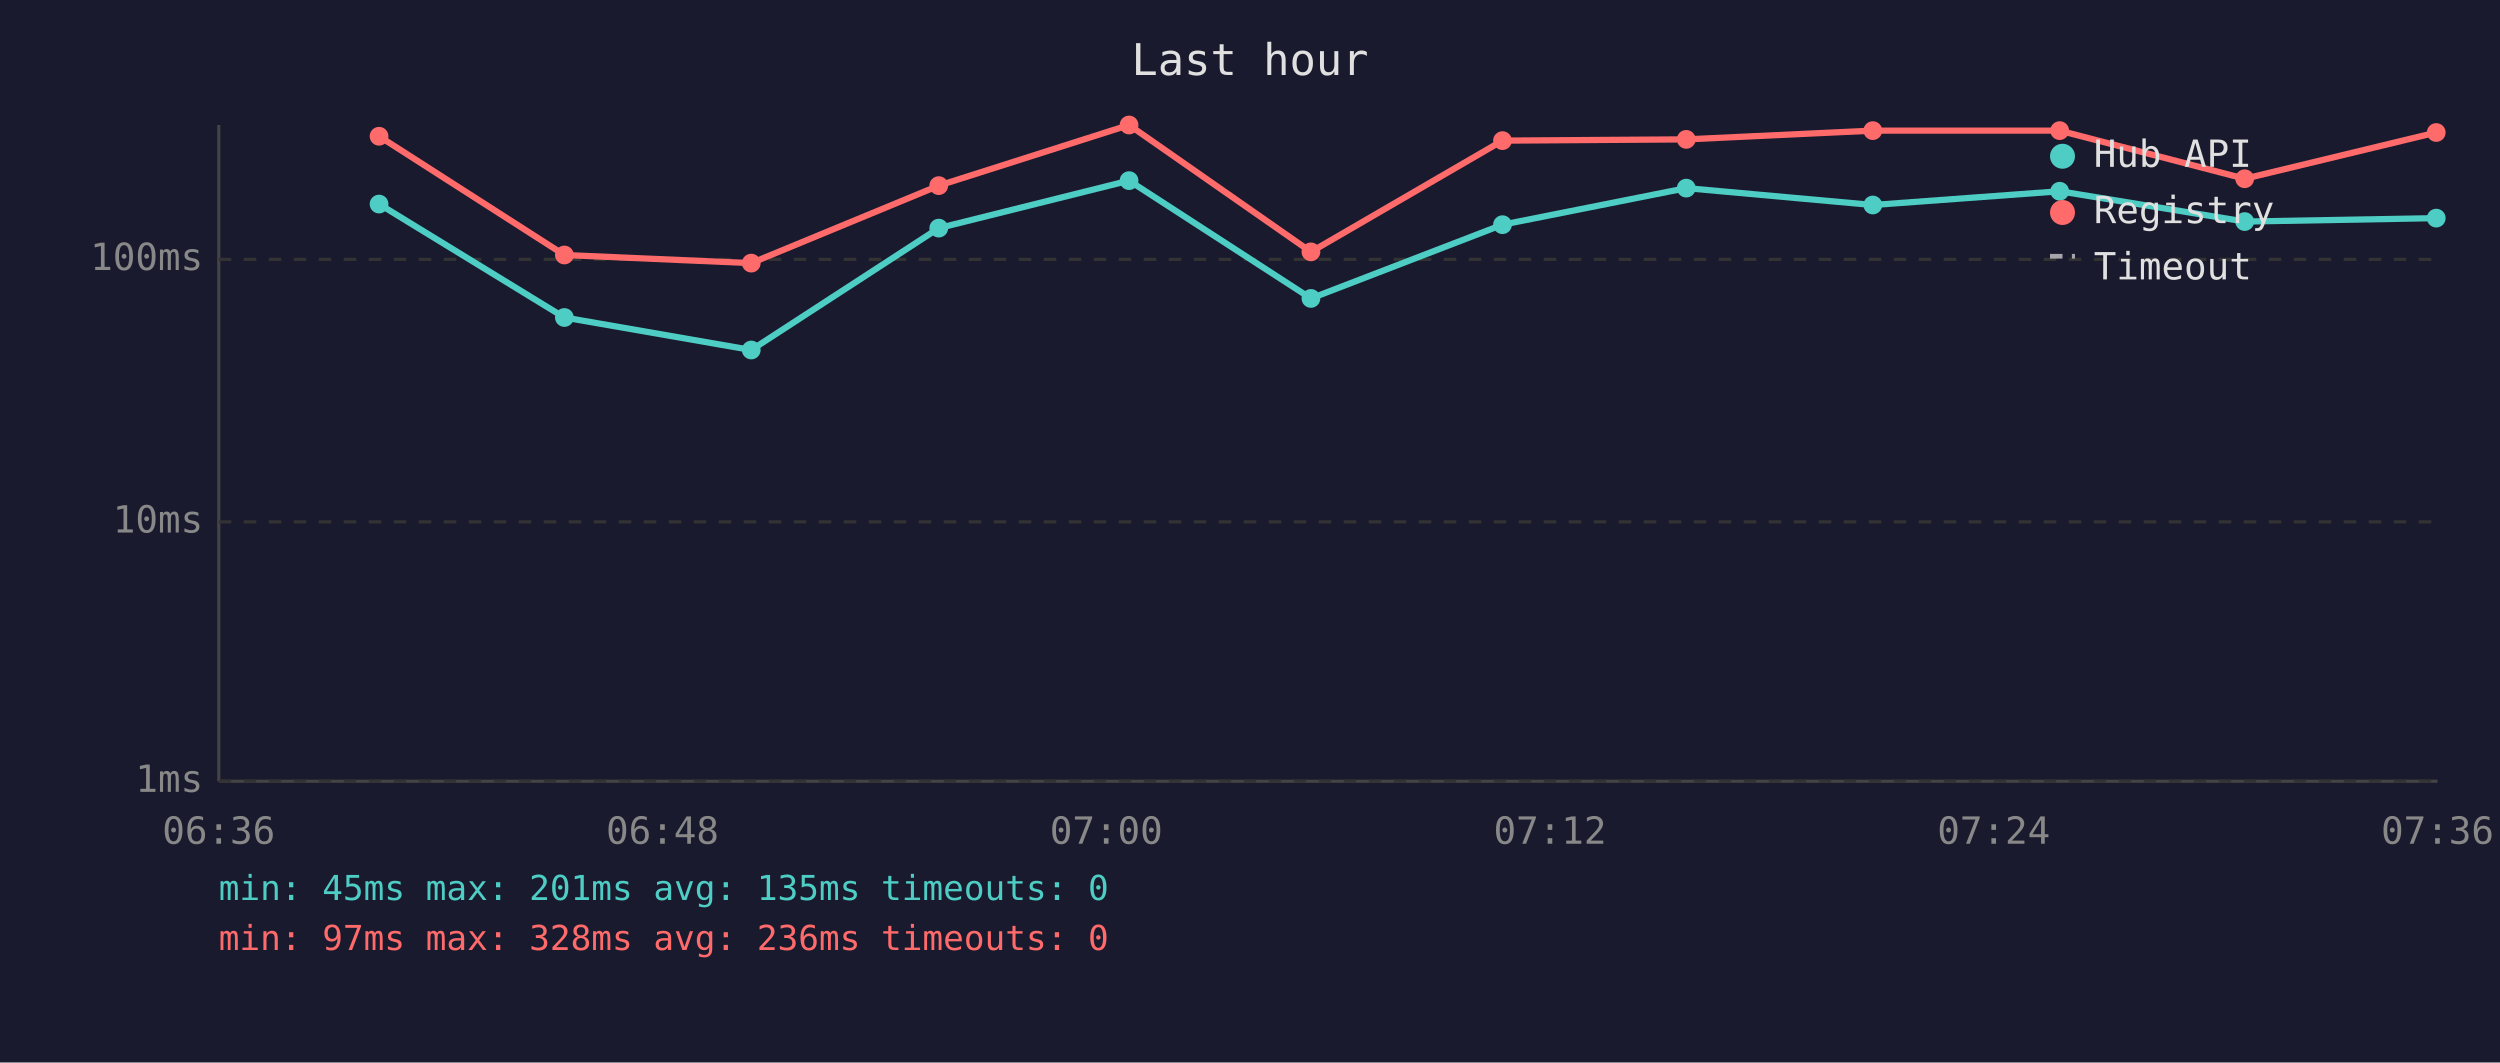
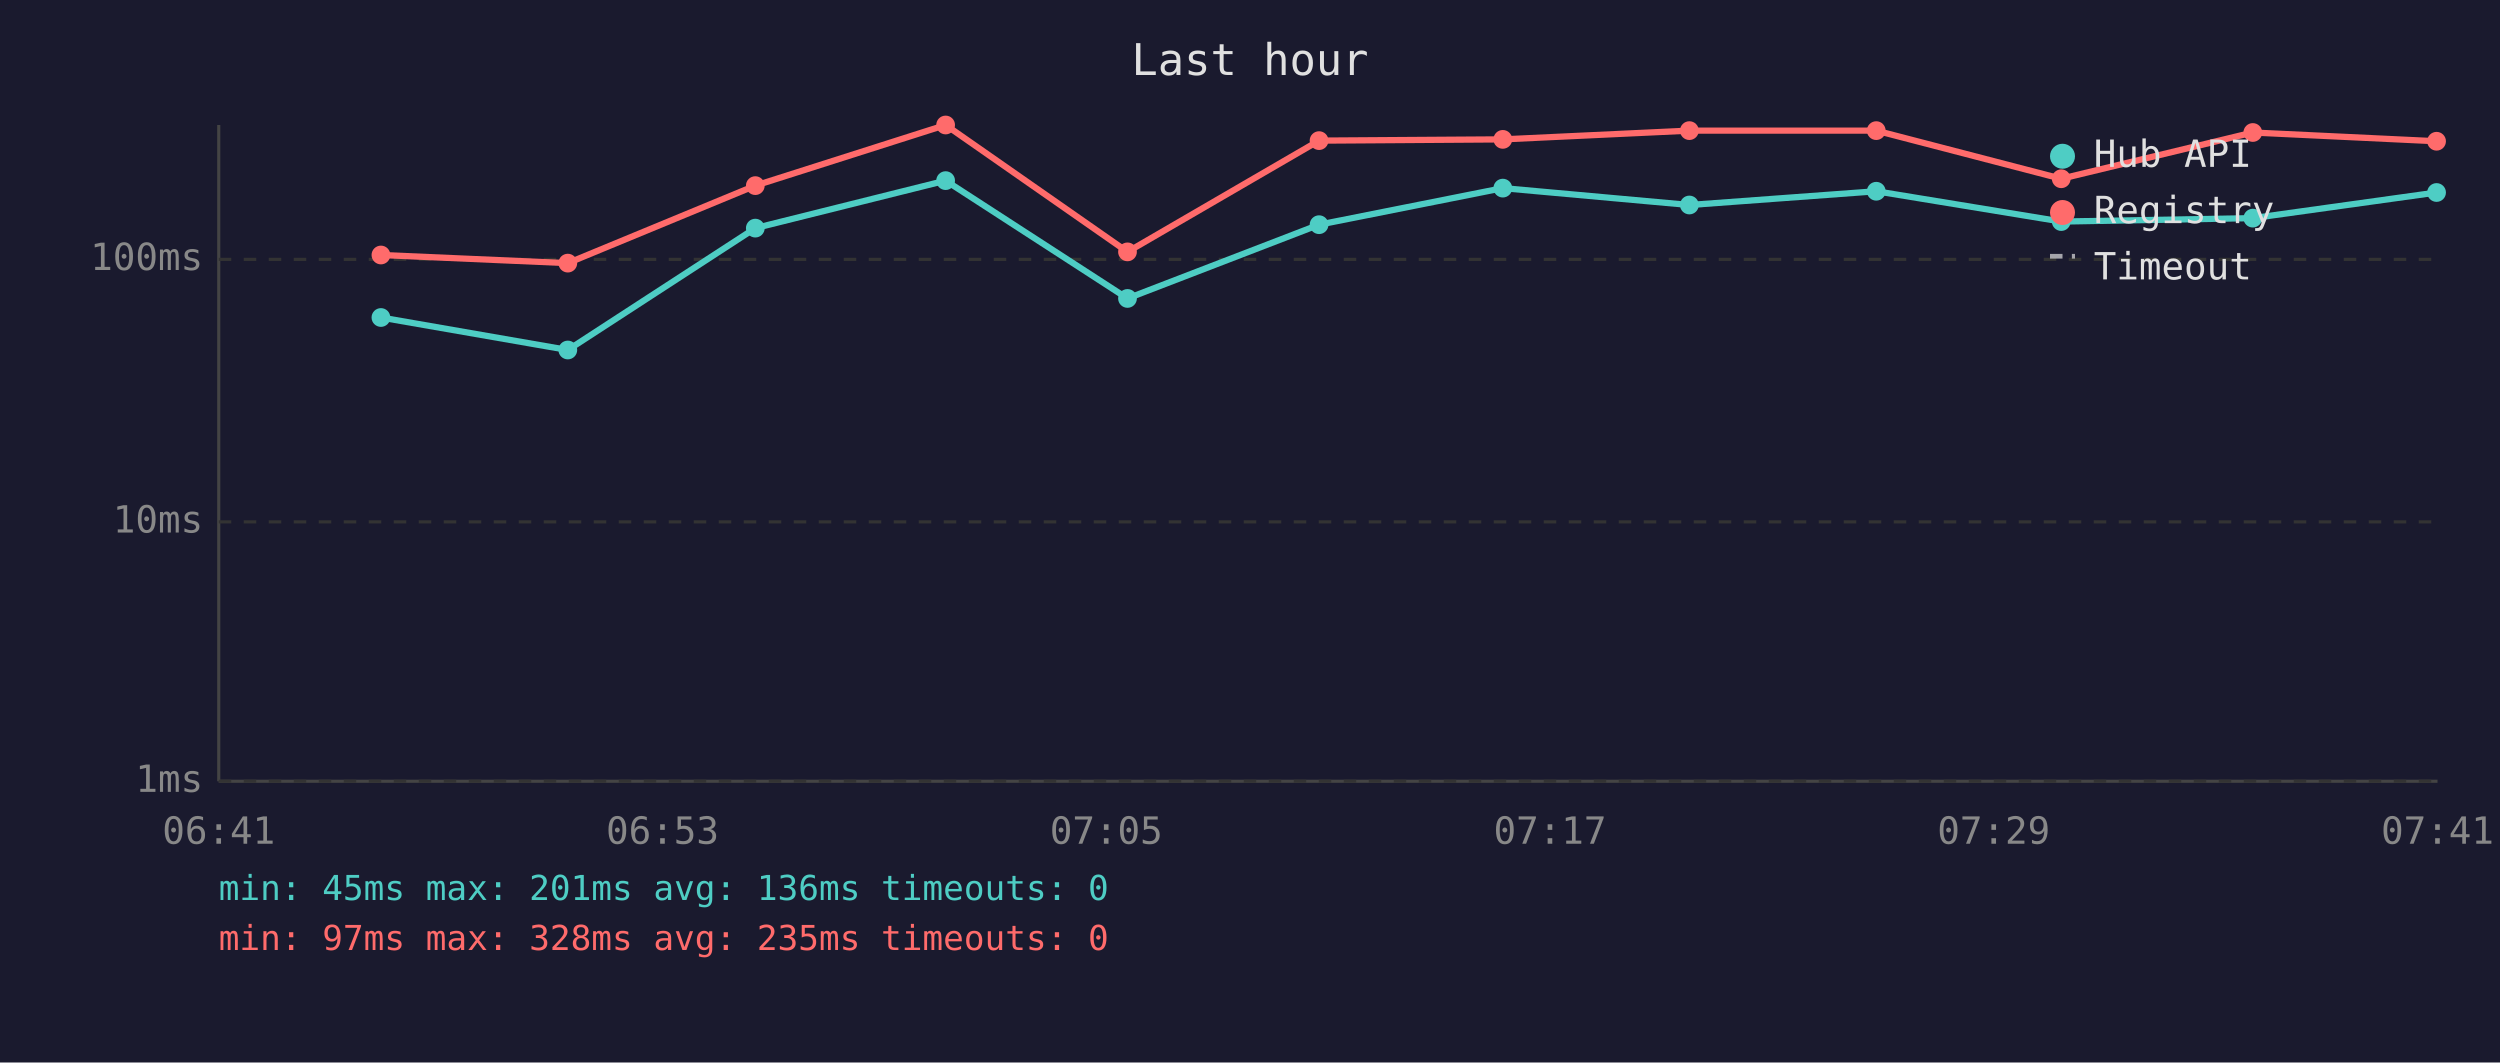
<svg xmlns="http://www.w3.org/2000/svg" viewBox="0 0 800 340" font-family="monospace" font-size="12">
  <rect width="800" height="340" fill="#1a1a2e" />
  <text x="400" y="24" fill="#e0e0e0" font-size="14" text-anchor="middle">Last hour</text>
  <line x1="70" y1="40" x2="70" y2="250" stroke="#444" stroke-width="1" />
  <line x1="70" y1="250" x2="780" y2="250" stroke="#444" stroke-width="1" />
  <line x1="70" y1="250" x2="780" y2="250" stroke="#333" stroke-width="1" stroke-dasharray="4" />
  <text x="65" y="250" fill="#888" text-anchor="end" dominant-baseline="middle">1ms</text>
  <line x1="70" y1="167" x2="780" y2="167" stroke="#333" stroke-width="1" stroke-dasharray="4" />
  <text x="65" y="167" fill="#888" text-anchor="end" dominant-baseline="middle">10ms</text>
  <line x1="70" y1="83" x2="780" y2="83" stroke="#333" stroke-width="1" stroke-dasharray="4" />
  <text x="65" y="83" fill="#888" text-anchor="end" dominant-baseline="middle">100ms</text>
-   <text x="70" y="270" fill="#888" text-anchor="middle">06:36</text>
-   <text x="212" y="270" fill="#888" text-anchor="middle">06:48</text>
-   <text x="354" y="270" fill="#888" text-anchor="middle">07:00</text>
-   <text x="496" y="270" fill="#888" text-anchor="middle">07:12</text>
-   <text x="638" y="270" fill="#888" text-anchor="middle">07:24</text>
-   <text x="780" y="270" fill="#888" text-anchor="middle">07:36</text>
-   <polyline points="121.3,65.3 180.6,101.6 240.4,112.0 300.4,73.0 361.3,57.8 419.5,95.5 480.8,71.9 539.6,60.2 599.3,65.6 659.1,61.2 718.3,70.9 779.6,69.8" fill="none" stroke="#4ecdc4" stroke-width="2" opacity="1" />
-   <circle cx="121.3" cy="65.3" r="3" fill="#4ecdc4" />
-   <circle cx="180.6" cy="101.6" r="3" fill="#4ecdc4" />
-   <circle cx="240.4" cy="112.0" r="3" fill="#4ecdc4" />
-   <circle cx="300.4" cy="73.0" r="3" fill="#4ecdc4" />
-   <circle cx="361.3" cy="57.8" r="3" fill="#4ecdc4" />
-   <circle cx="419.5" cy="95.5" r="3" fill="#4ecdc4" />
-   <circle cx="480.8" cy="71.9" r="3" fill="#4ecdc4" />
-   <circle cx="539.6" cy="60.2" r="3" fill="#4ecdc4" />
-   <circle cx="599.3" cy="65.6" r="3" fill="#4ecdc4" />
-   <circle cx="659.1" cy="61.2" r="3" fill="#4ecdc4" />
-   <circle cx="718.3" cy="70.9" r="3" fill="#4ecdc4" />
-   <circle cx="779.6" cy="69.8" r="3" fill="#4ecdc4" />
-   <polyline points="121.3,43.6 180.6,81.6 240.4,84.2 300.4,59.4 361.3,40.0 419.5,80.6 480.8,45.0 539.6,44.6 599.3,41.8 659.1,41.8 718.3,57.2 779.6,42.4" fill="none" stroke="#ff6b6b" stroke-width="2" opacity="1" />
-   <circle cx="121.3" cy="43.6" r="3" fill="#ff6b6b" />
-   <circle cx="180.6" cy="81.6" r="3" fill="#ff6b6b" />
-   <circle cx="240.4" cy="84.2" r="3" fill="#ff6b6b" />
-   <circle cx="300.4" cy="59.4" r="3" fill="#ff6b6b" />
-   <circle cx="361.3" cy="40.0" r="3" fill="#ff6b6b" />
-   <circle cx="419.5" cy="80.6" r="3" fill="#ff6b6b" />
-   <circle cx="480.8" cy="45.0" r="3" fill="#ff6b6b" />
-   <circle cx="539.6" cy="44.6" r="3" fill="#ff6b6b" />
-   <circle cx="599.3" cy="41.8" r="3" fill="#ff6b6b" />
-   <circle cx="659.1" cy="41.8" r="3" fill="#ff6b6b" />
-   <circle cx="718.3" cy="57.2" r="3" fill="#ff6b6b" />
-   <circle cx="779.6" cy="42.4" r="3" fill="#ff6b6b" />
+   <text x="70" y="270" fill="#888" text-anchor="middle">06:41</text>
+   <text x="212" y="270" fill="#888" text-anchor="middle">06:53</text>
+   <text x="354" y="270" fill="#888" text-anchor="middle">07:05</text>
+   <text x="496" y="270" fill="#888" text-anchor="middle">07:17</text>
+   <text x="638" y="270" fill="#888" text-anchor="middle">07:29</text>
+   <text x="780" y="270" fill="#888" text-anchor="middle">07:41</text>
+   <polyline points="121.9,101.6 181.7,112.0 241.7,73.0 302.6,57.8 360.8,95.5 422.1,71.9 480.9,60.2 540.6,65.6 600.4,61.2 659.6,70.9 720.9,69.8 779.7,61.6" fill="none" stroke="#4ecdc4" stroke-width="2" opacity="1" />
+   <circle cx="121.9" cy="101.6" r="3" fill="#4ecdc4" />
+   <circle cx="181.7" cy="112.0" r="3" fill="#4ecdc4" />
+   <circle cx="241.7" cy="73.0" r="3" fill="#4ecdc4" />
+   <circle cx="302.6" cy="57.8" r="3" fill="#4ecdc4" />
+   <circle cx="360.8" cy="95.5" r="3" fill="#4ecdc4" />
+   <circle cx="422.1" cy="71.9" r="3" fill="#4ecdc4" />
+   <circle cx="480.9" cy="60.2" r="3" fill="#4ecdc4" />
+   <circle cx="540.6" cy="65.6" r="3" fill="#4ecdc4" />
+   <circle cx="600.4" cy="61.2" r="3" fill="#4ecdc4" />
+   <circle cx="659.6" cy="70.9" r="3" fill="#4ecdc4" />
+   <circle cx="720.9" cy="69.8" r="3" fill="#4ecdc4" />
+   <circle cx="779.7" cy="61.6" r="3" fill="#4ecdc4" />
+   <polyline points="121.9,81.6 181.7,84.2 241.7,59.4 302.6,40.0 360.8,80.6 422.1,45.0 480.9,44.6 540.6,41.8 600.4,41.8 659.6,57.2 720.9,42.4 779.7,45.2" fill="none" stroke="#ff6b6b" stroke-width="2" opacity="1" />
+   <circle cx="121.9" cy="81.6" r="3" fill="#ff6b6b" />
+   <circle cx="181.7" cy="84.2" r="3" fill="#ff6b6b" />
+   <circle cx="241.7" cy="59.4" r="3" fill="#ff6b6b" />
+   <circle cx="302.6" cy="40.0" r="3" fill="#ff6b6b" />
+   <circle cx="360.8" cy="80.6" r="3" fill="#ff6b6b" />
+   <circle cx="422.1" cy="45.0" r="3" fill="#ff6b6b" />
+   <circle cx="480.9" cy="44.6" r="3" fill="#ff6b6b" />
+   <circle cx="540.6" cy="41.8" r="3" fill="#ff6b6b" />
+   <circle cx="600.4" cy="41.8" r="3" fill="#ff6b6b" />
+   <circle cx="659.6" cy="57.2" r="3" fill="#ff6b6b" />
+   <circle cx="720.9" cy="42.4" r="3" fill="#ff6b6b" />
+   <circle cx="779.7" cy="45.2" r="3" fill="#ff6b6b" />
  <circle cx="660" cy="50" r="4" fill="#4ecdc4" />
  <text x="670" y="50" fill="#e0e0e0" dominant-baseline="middle">Hub API</text>
  <circle cx="660" cy="68" r="4" fill="#ff6b6b" />
  <text x="670" y="68" fill="#e0e0e0" dominant-baseline="middle">Registry</text>
  <line x1="656" y1="82" x2="664" y2="82" stroke="#e0e0e0" stroke-width="1.5" stroke-dasharray="4,3" opacity="0.7" />
  <text x="670" y="86" fill="#e0e0e0" dominant-baseline="middle">Timeout</text>
-   <text x="70" y="288" fill="#4ecdc4" font-size="11">min: 45ms  max: 201ms  avg: 135ms  timeouts: 0</text>
-   <text x="70" y="304" fill="#ff6b6b" font-size="11">min: 97ms  max: 328ms  avg: 236ms  timeouts: 0</text>
+   <text x="70" y="288" fill="#4ecdc4" font-size="11">min: 45ms  max: 201ms  avg: 136ms  timeouts: 0</text>
+   <text x="70" y="304" fill="#ff6b6b" font-size="11">min: 97ms  max: 328ms  avg: 235ms  timeouts: 0</text>
</svg>
